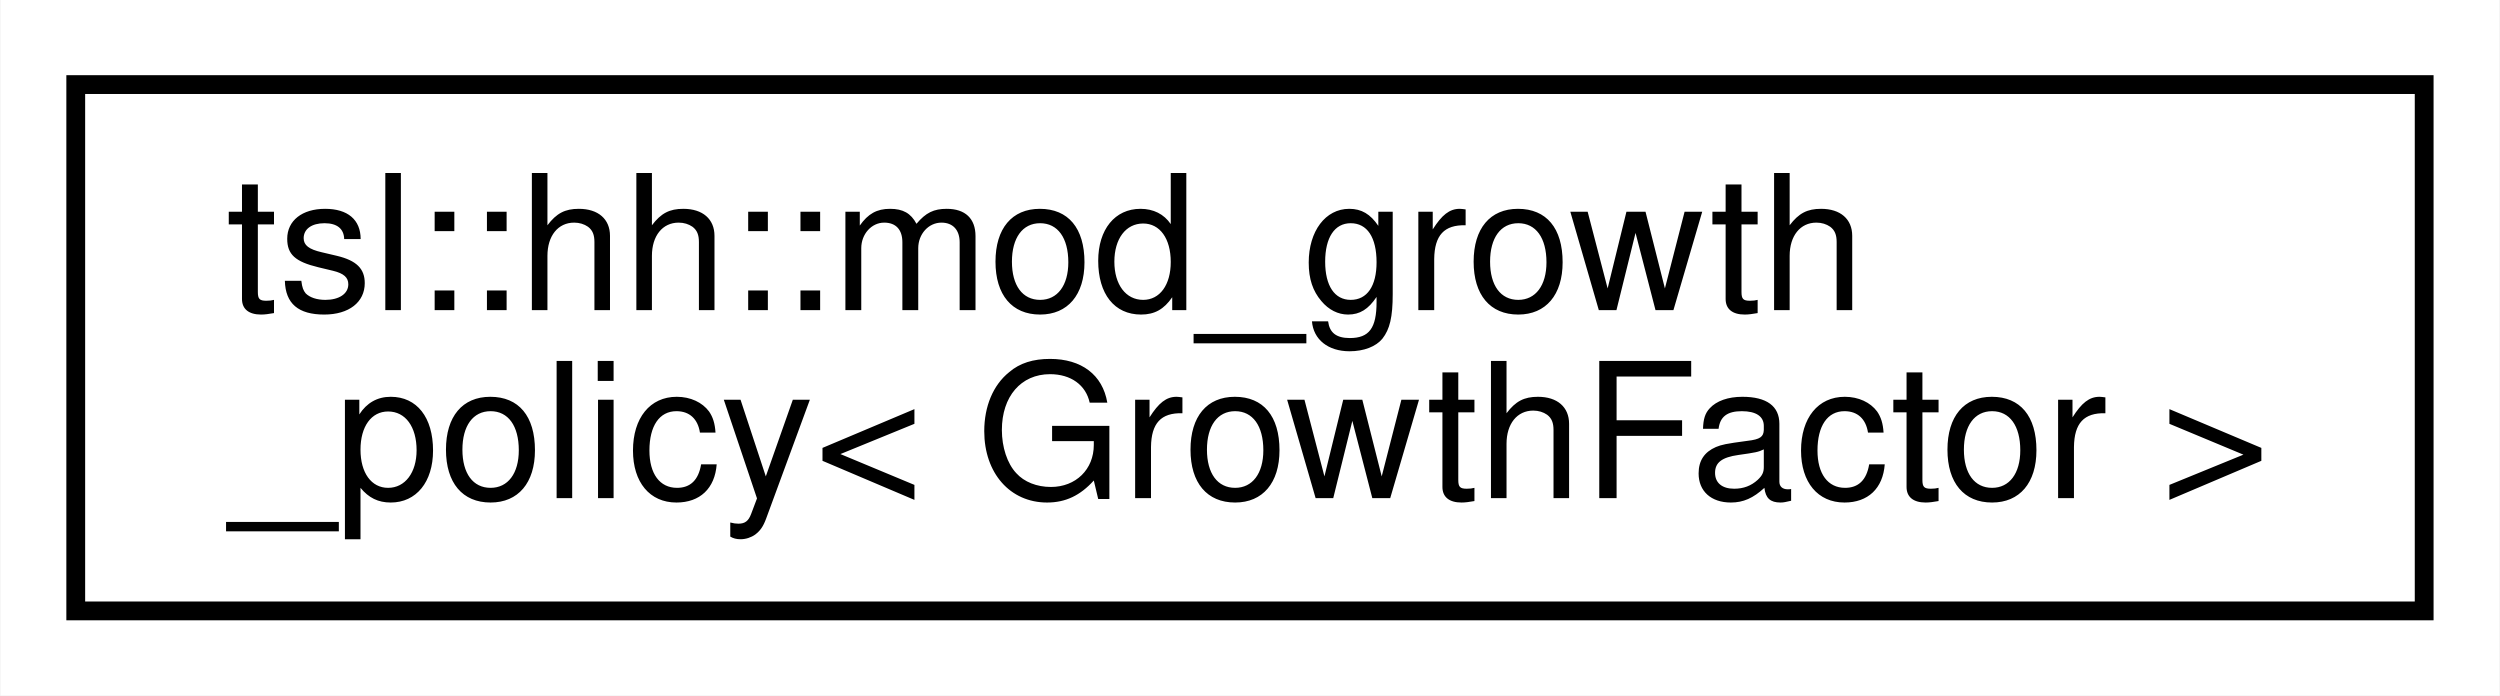
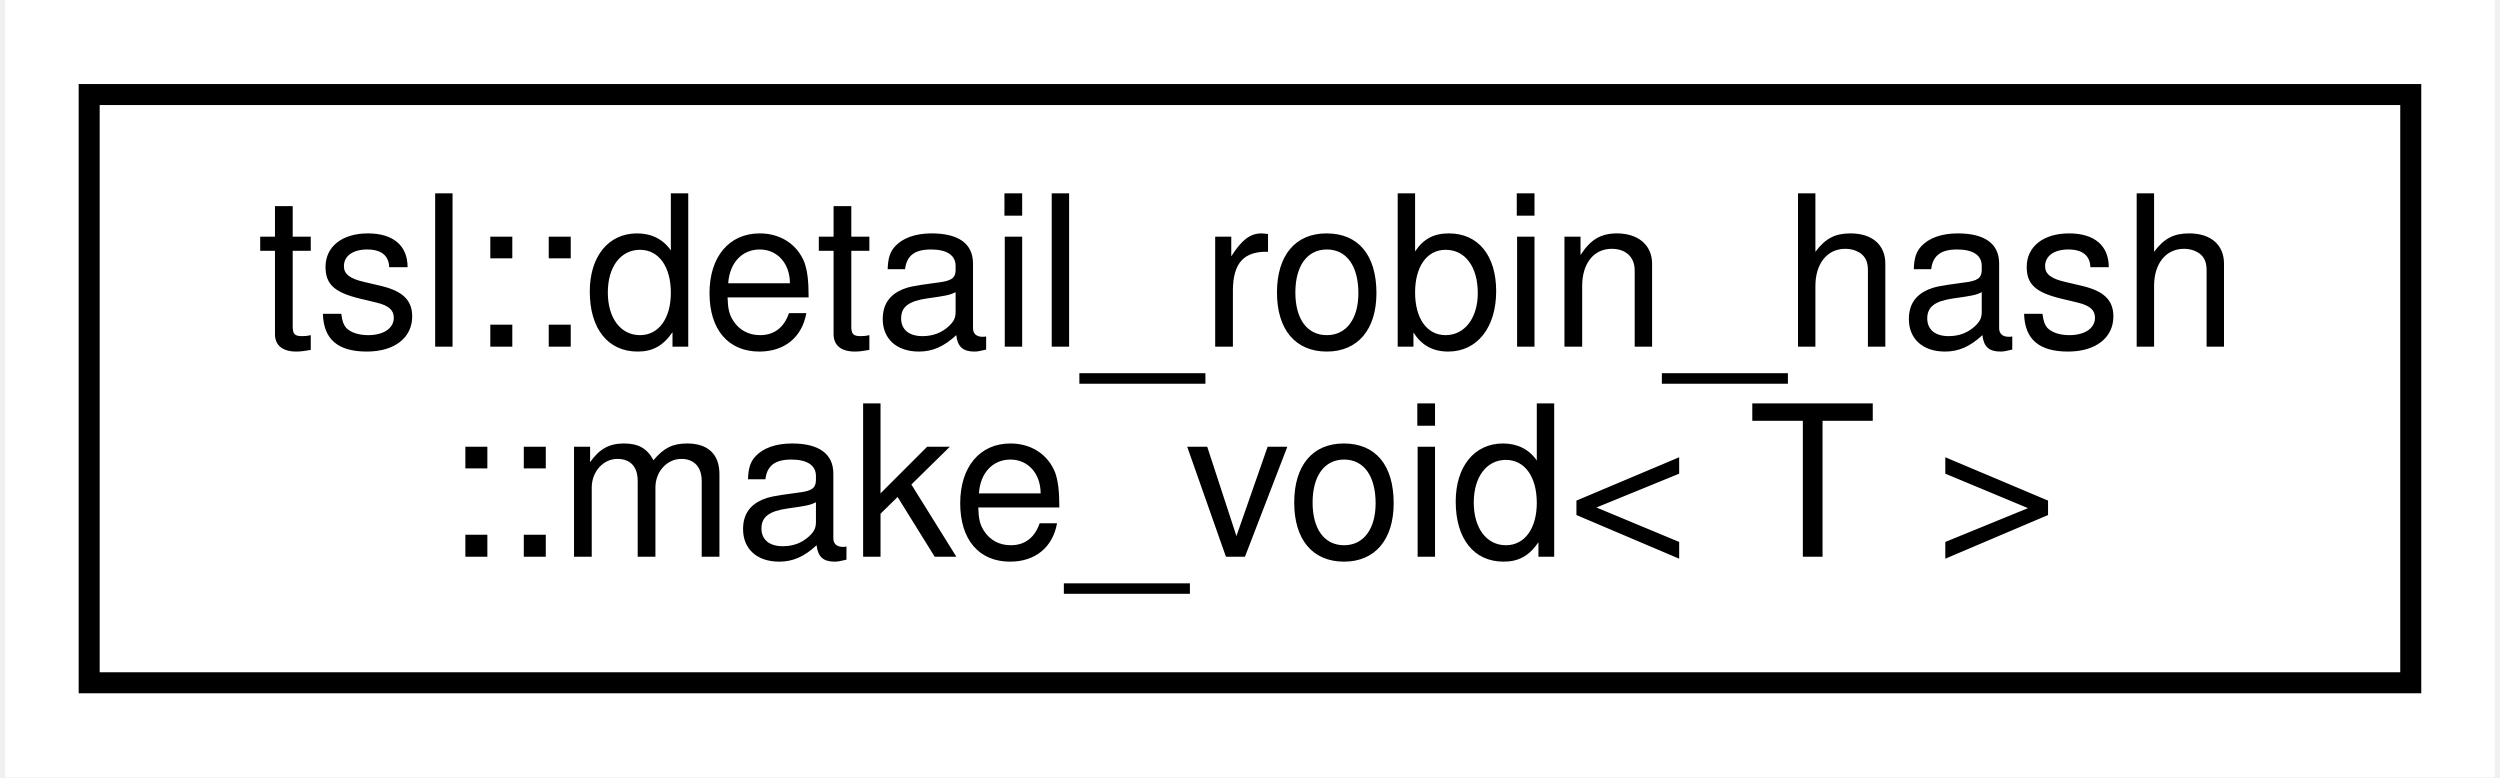
- <svg xmlns="http://www.w3.org/2000/svg" xmlns:xlink="http://www.w3.org/1999/xlink" width="133pt" height="37pt" viewBox="0.00 0.00 132.94 37.00">
+ <svg xmlns="http://www.w3.org/2000/svg" xmlns:xlink="http://www.w3.org/1999/xlink" width="119pt" height="37pt" viewBox="0.00 0.00 118.51 37.00">
  <g id="graph0" class="graph" transform="scale(1 1) rotate(0) translate(4 33)">
-     <polygon fill="#ffffff" stroke="transparent" points="-4,4 -4,-33 128.935,-33 128.935,4 -4,4" />
+     <polygon fill="#ffffff" stroke="transparent" points="-4,4 -4,-33 114.507,-33 114.507,4 -4,4" />
    <g id="node1" class="node">
      <g id="a_node1">
-         <a xlink:href="classtsl_1_1hh_1_1mod__growth__policy.html" target="_top" xlink:title=" ">
-           <polygon fill="#ffffff" stroke="#000000" points="0,-.5 0,-28.5 124.936,-28.5 124.936,-.5 0,-.5" />
-           <text text-anchor="start" x="8" y="-16.5" font-family="Helvetica,sans-Serif" font-size="10.00" fill="#000000">tsl::hh::mod_growth</text>
-           <text text-anchor="middle" x="62.468" y="-6.5" font-family="Helvetica,sans-Serif" font-size="10.00" fill="#000000">_policy&lt; GrowthFactor &gt;</text>
+         <a xlink:href="structtsl_1_1detail__robin__hash_1_1make__void.html" target="_top" xlink:title=" ">
+           <polygon fill="#ffffff" stroke="#000000" points="0,-.5 0,-28.5 110.507,-28.5 110.507,-.5 0,-.5" />
+           <text text-anchor="start" x="8" y="-16.5" font-family="Helvetica,sans-Serif" font-size="10.00" fill="#000000">tsl::detail_robin_hash</text>
+           <text text-anchor="middle" x="55.253" y="-6.5" font-family="Helvetica,sans-Serif" font-size="10.00" fill="#000000">::make_void&lt; T &gt;</text>
        </a>
      </g>
    </g>
  </g>
</svg>
